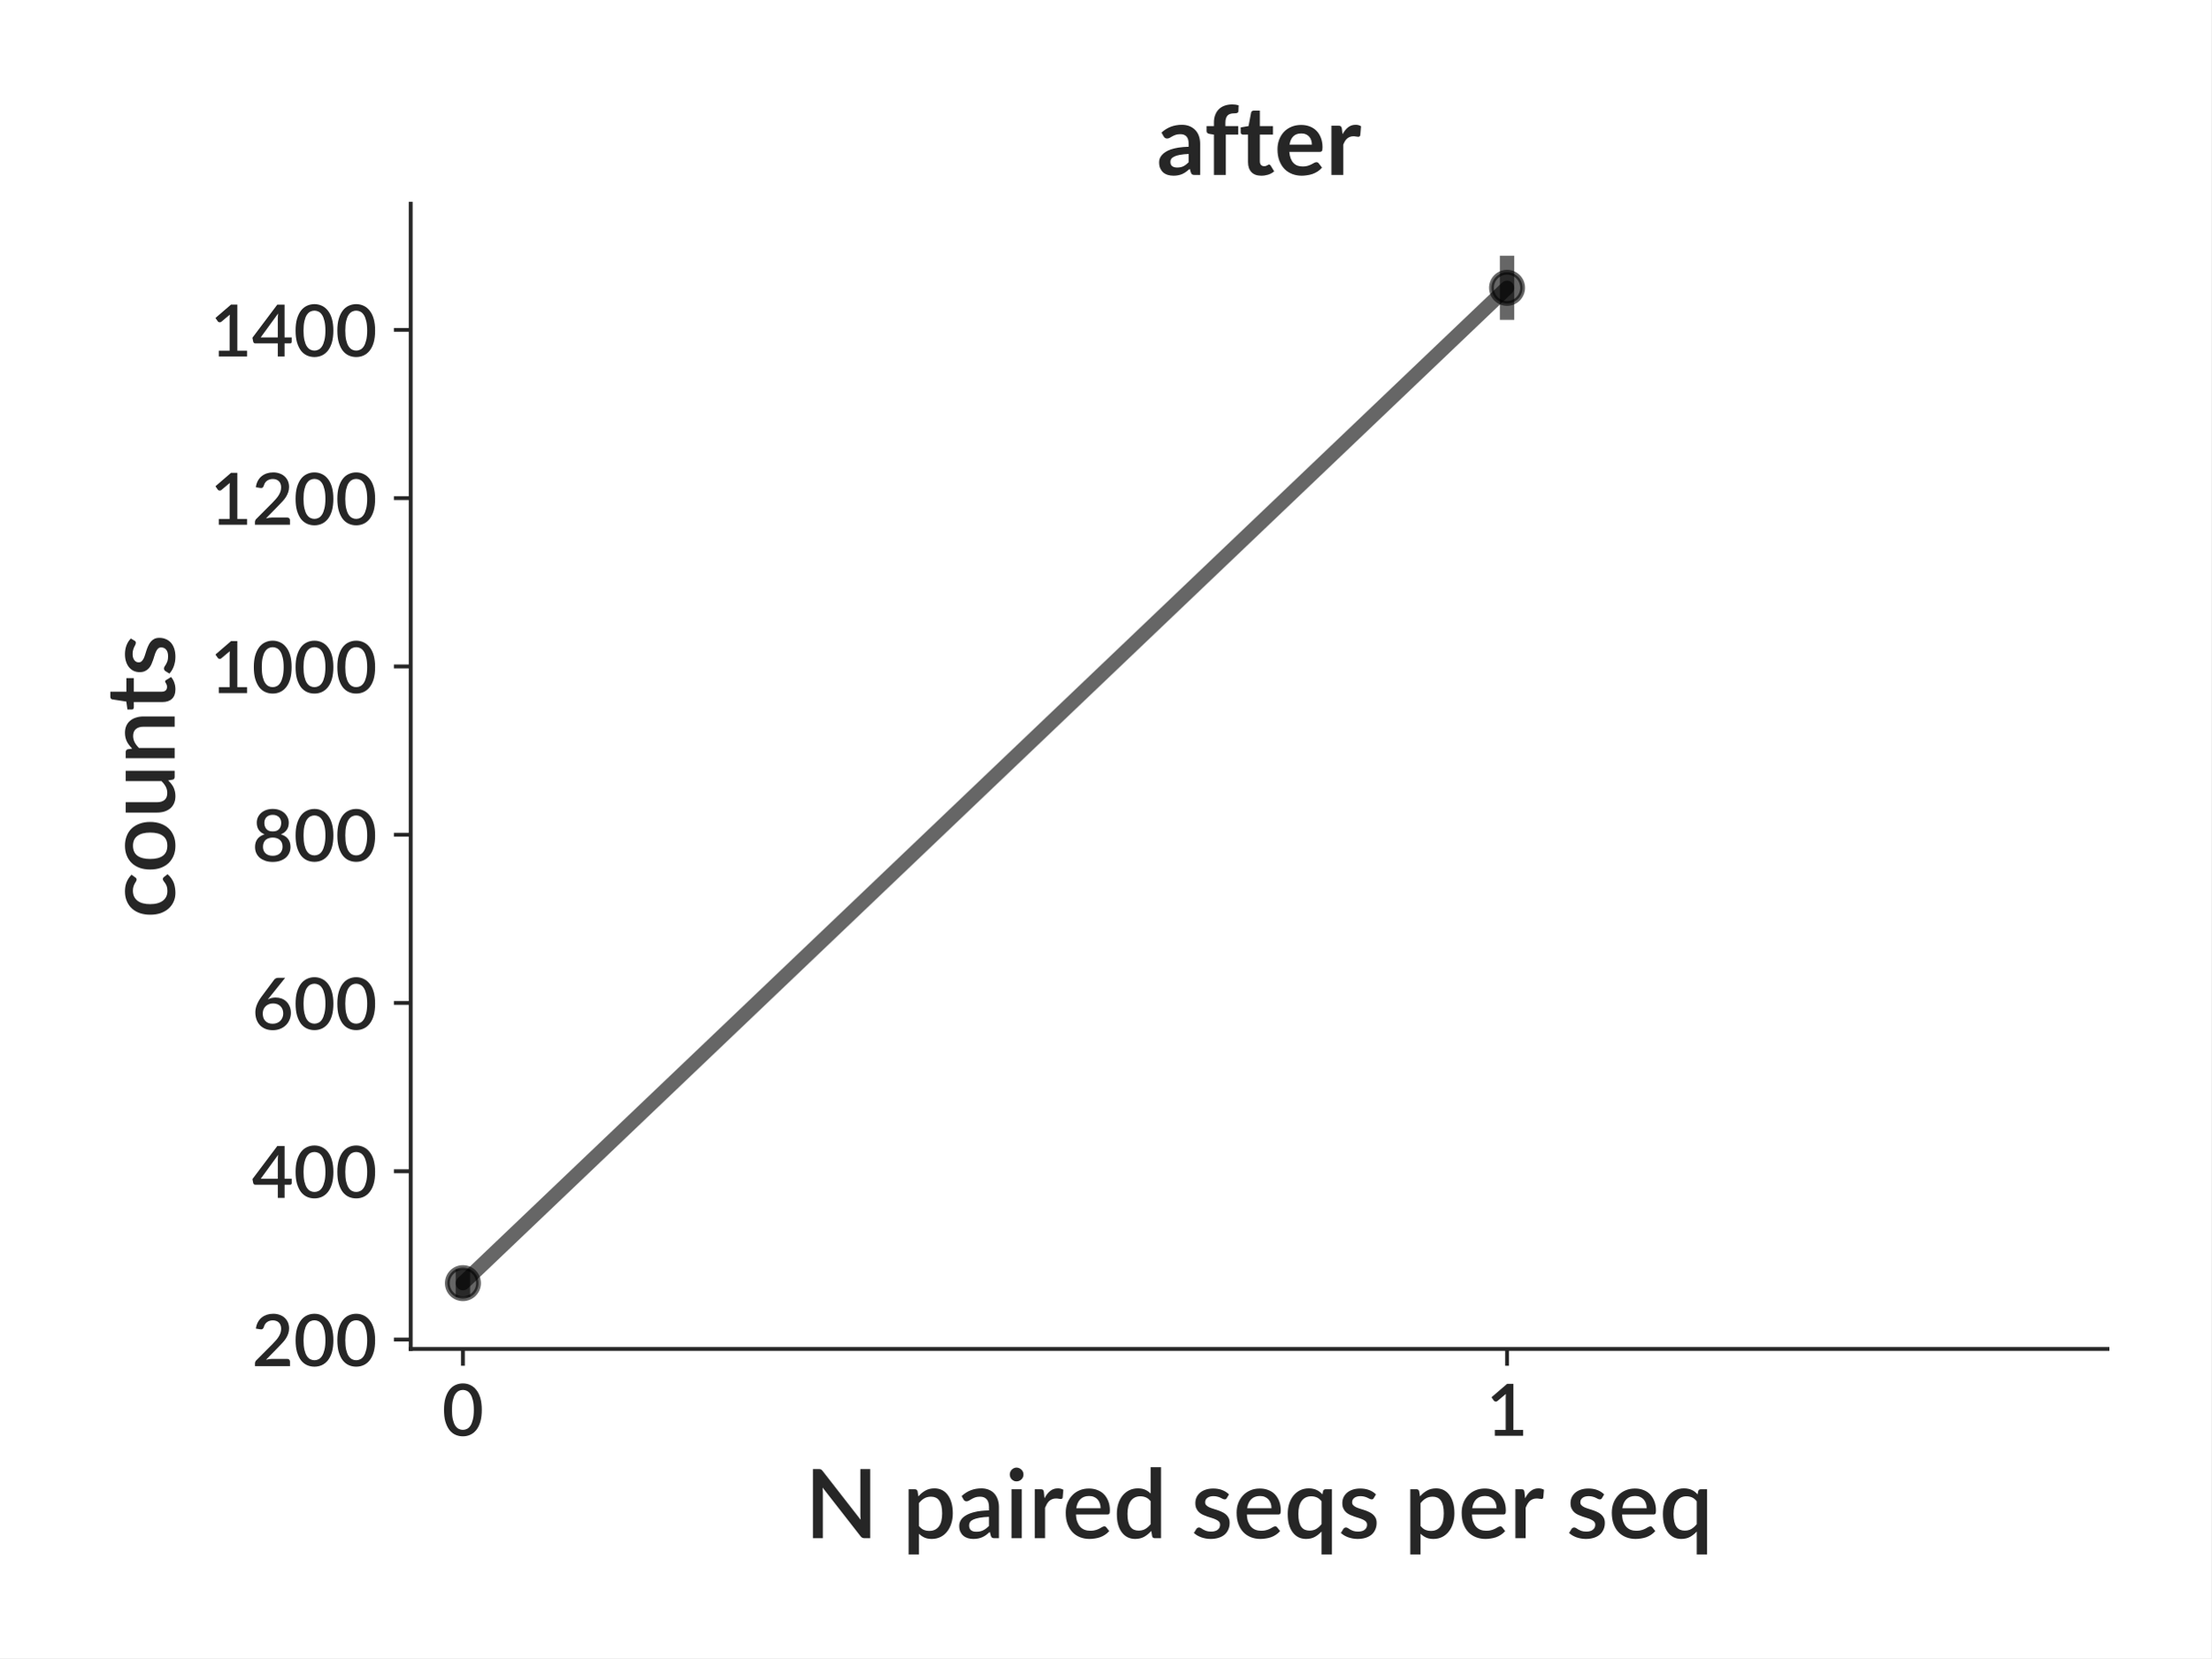
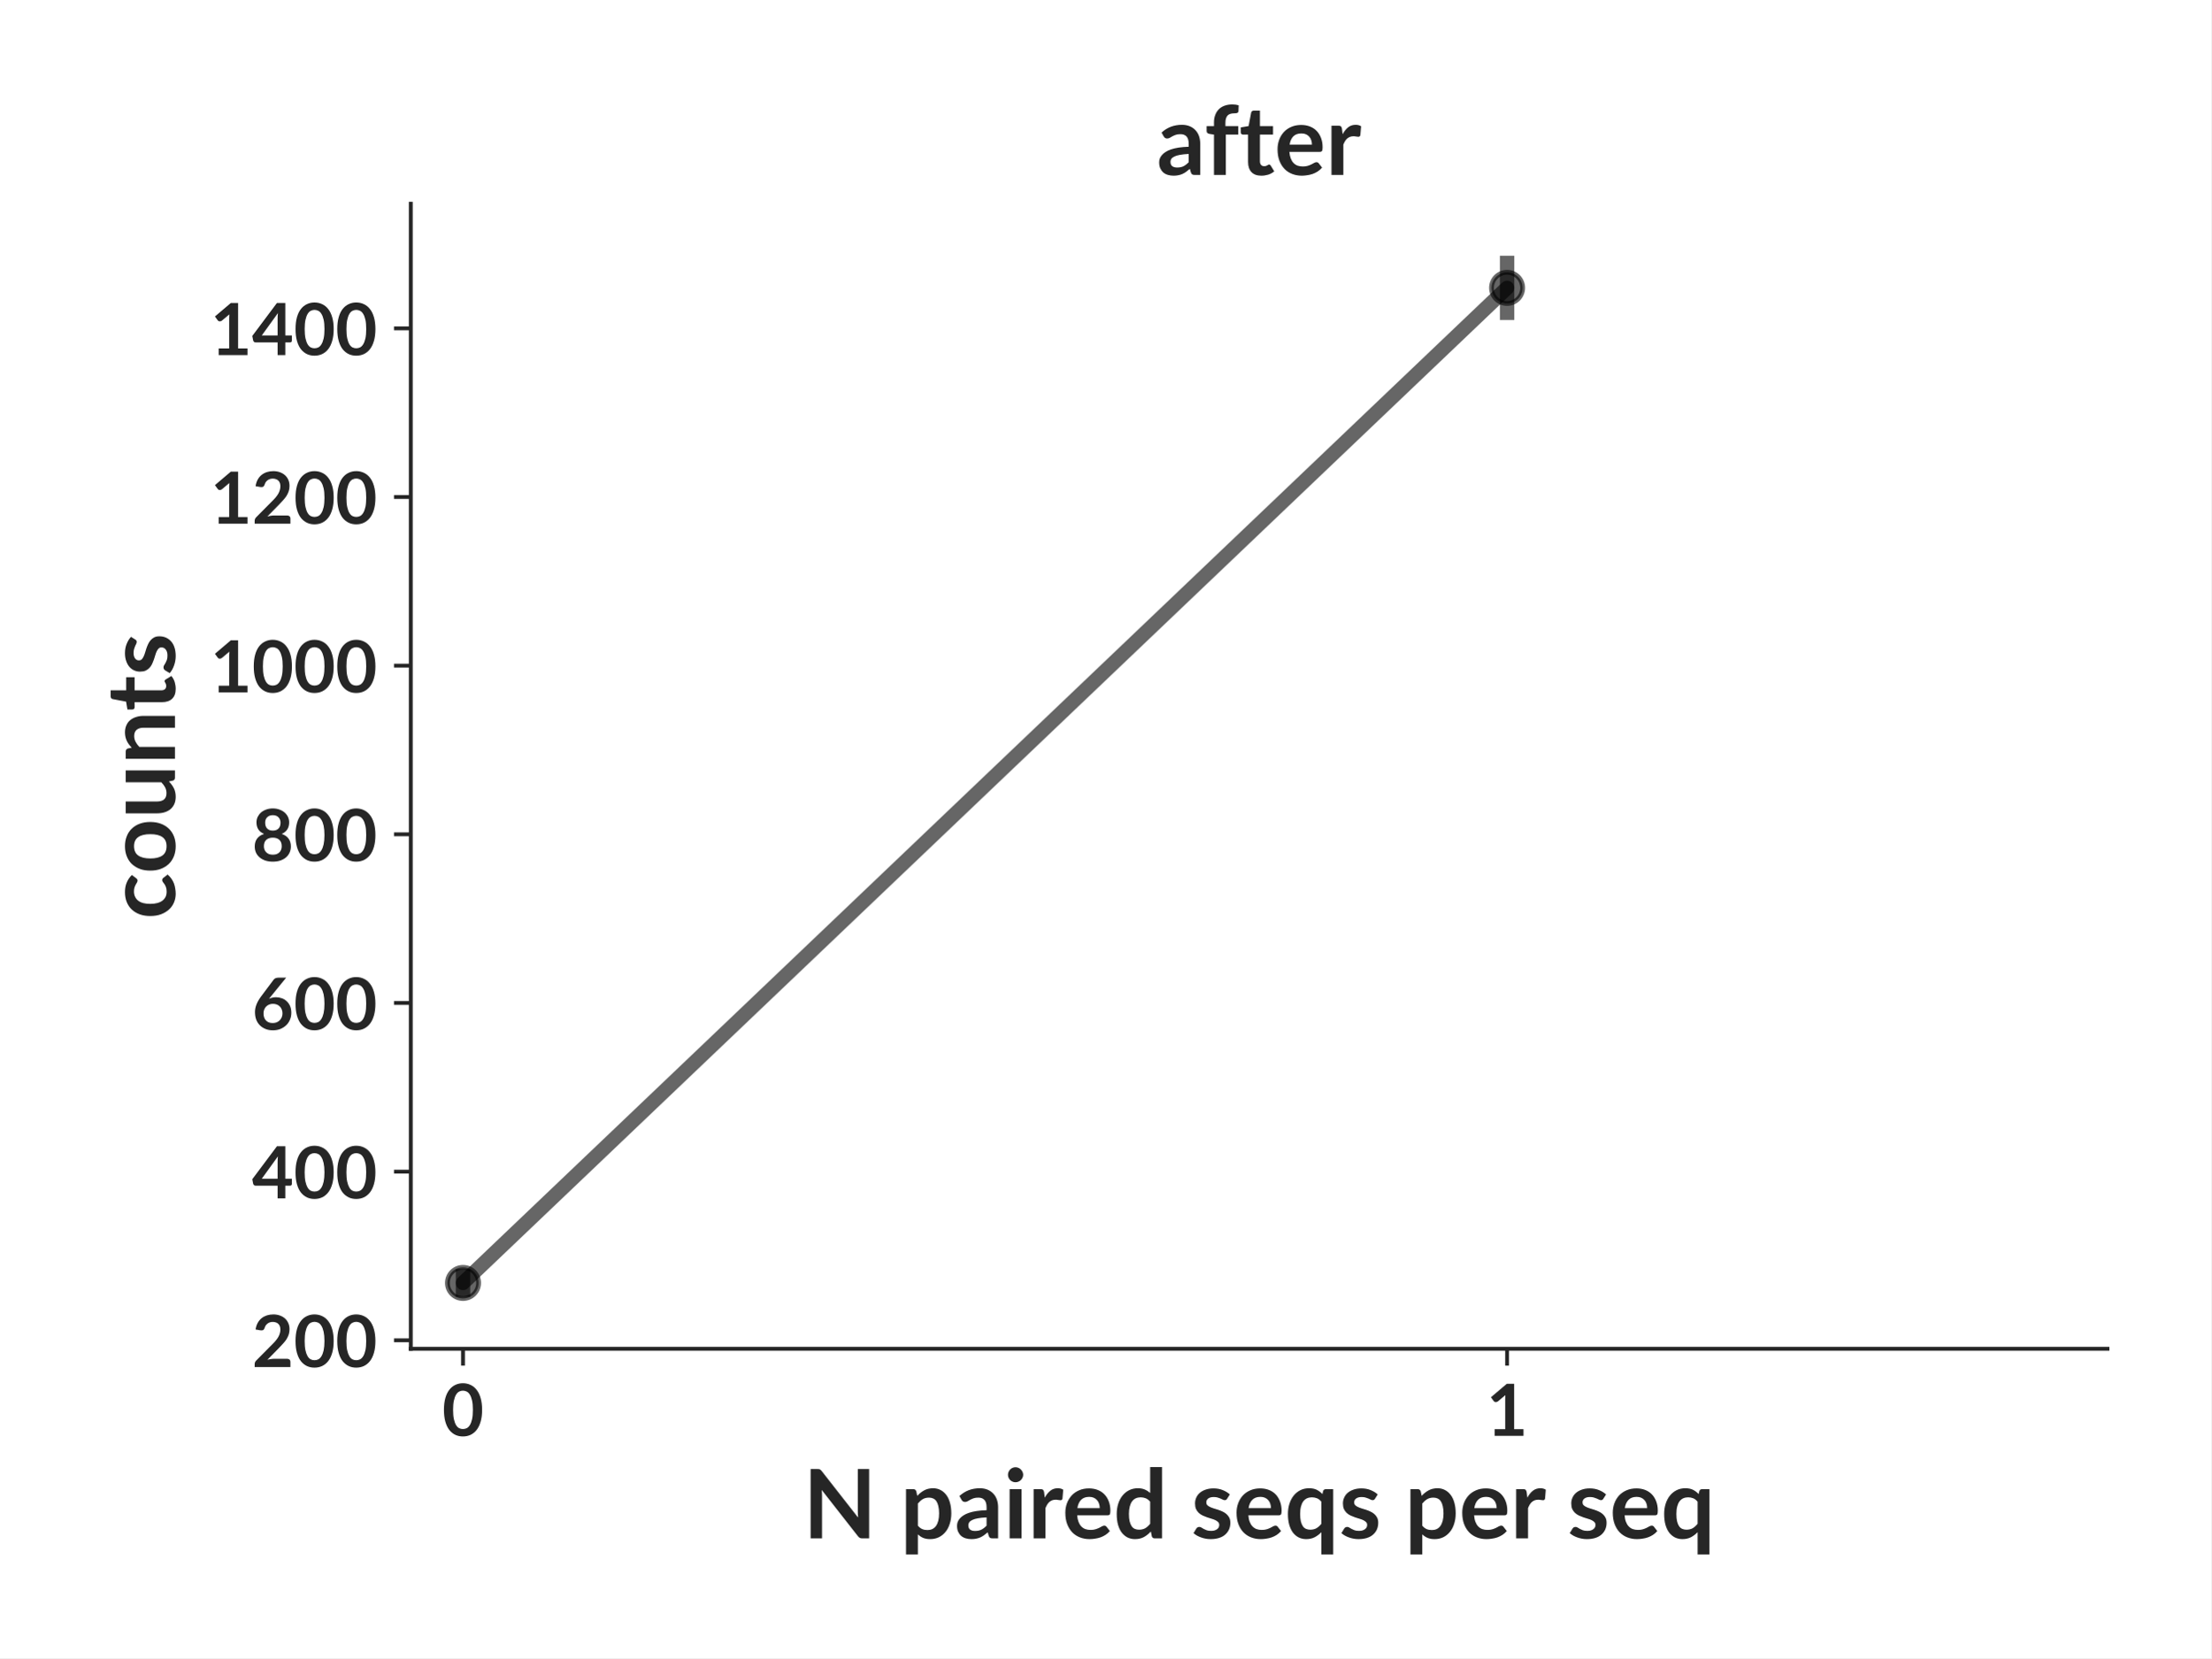
<svg xmlns="http://www.w3.org/2000/svg" xmlns:xlink="http://www.w3.org/1999/xlink" height="345.6pt" version="1.1" viewBox="0 0 460.8 345.6" width="460.8pt">
  <defs>
    <style type="text/css">*{stroke-linecap:butt;stroke-linejoin:round;}</style>
  </defs>
  <g id="figure_1">
    <g id="patch_1">
      <path d="M 0 345.6  L 460.8 345.6  L 460.8 0  L 0 0  z " style="fill:#ffffff;" />
    </g>
    <g id="axes_1">
      <g id="patch_2">
-         <path d="M 85.591 281.166  L 439.2 281.166  L 439.2 42.459  L 85.591 42.459  z " style="fill:#ffffff;" />
+         <path d="M 85.609 281.134  L 439.2 281.134  L 439.2 42.459  L 85.609 42.459  z " style="fill:#ffffff;" />
      </g>
      <g id="matplotlib.axis_1">
        <g id="xtick_1">
          <g id="line2d_1">
            <defs>
-               <path d="M 0 0  L 0 3.5  " id="ma1be35eefb" style="stroke:#262626;stroke-width:0.8;" />
+               <path d="M 0 0  L 0 3.5  " id="m7fbe36bea7" style="stroke:#262626;stroke-width:0.8;" />
            </defs>
            <g>
-               <use style="fill:#262626;stroke:#262626;stroke-width:0.8;" x="96.471" xlink:href="#ma1be35eefb" y="281.166" />
+               <use style="fill:#262626;stroke:#262626;stroke-width:0.8;" x="96.489" xlink:href="#m7fbe36bea7" y="281.134" />
            </g>
          </g>
          <g id="text_1">
-             <text style="fill:#262626;font-family:Lato;font-size:15px;font-stretch:normal;font-style:normal;font-weight:600;text-anchor:middle;" transform="rotate(-0, 96.47091, 299.2664)" x="96.471" y="299.266">0</text>
+             <text style="fill:#262626;font-family:Lato;font-size:15px;font-stretch:normal;font-style:normal;font-weight:bold;text-anchor:middle;" transform="rotate(-0, 96.48909, 299.2781)" x="96.489" y="299.278">0</text>
          </g>
        </g>
        <g id="xtick_2">
          <g id="line2d_2">
            <g>
-               <use style="fill:#262626;stroke:#262626;stroke-width:0.8;" x="314.077" xlink:href="#ma1be35eefb" y="281.166" />
+               <use style="fill:#262626;stroke:#262626;stroke-width:0.8;" x="314.083" xlink:href="#m7fbe36bea7" y="281.134" />
            </g>
          </g>
          <g id="text_2">
-             <text style="fill:#262626;font-family:Lato;font-size:15px;font-stretch:normal;font-style:normal;font-weight:600;text-anchor:middle;" transform="rotate(-0, 314.0767, 299.2664)" x="314.077" y="299.266">1</text>
+             <text style="fill:#262626;font-family:Lato;font-size:15px;font-stretch:normal;font-style:normal;font-weight:bold;text-anchor:middle;" transform="rotate(-0, 314.0833, 299.2781)" x="314.083" y="299.278">1</text>
          </g>
        </g>
        <g id="text_3">
-           <text style="fill:#262626;font-family:Lato;font-size:20px;font-stretch:normal;font-style:normal;font-weight:600;text-anchor:middle;" transform="rotate(-0, 262.3953, 320.6094)" x="262.395" y="320.609">N paired seqs per seq</text>
+           <text style="fill:#262626;font-family:Lato;font-size:20px;font-stretch:normal;font-style:normal;font-weight:bold;text-anchor:middle;" transform="rotate(-0, 262.4047, 320.65)" x="262.405" y="320.65">N paired seqs per seq</text>
        </g>
      </g>
      <g id="matplotlib.axis_2">
        <g id="ytick_1">
          <g id="line2d_3">
            <defs>
-               <path d="M 0 0  L -3.5 0  " id="maf60a86cea" style="stroke:#262626;stroke-width:0.8;" />
+               <path d="M 0 0  L -3.5 0  " id="m1b8e75a27d" style="stroke:#262626;stroke-width:0.8;" />
            </defs>
            <g>
-               <use style="fill:#262626;stroke:#262626;stroke-width:0.8;" x="85.591" xlink:href="#maf60a86cea" y="279.2" />
+               <use style="fill:#262626;stroke:#262626;stroke-width:0.8;" x="85.609" xlink:href="#m1b8e75a27d" y="279.36" />
            </g>
          </g>
          <g id="text_4">
-             <text style="fill:#262626;font-family:Lato;font-size:15px;font-stretch:normal;font-style:normal;font-weight:600;text-anchor:end;" transform="rotate(-0, 78.59063, 284.7503)" x="78.591" y="284.75">200</text>
+             <text style="fill:#262626;font-family:Lato;font-size:15px;font-stretch:normal;font-style:normal;font-weight:bold;text-anchor:end;" transform="rotate(-0, 78.60938, 284.932)" x="78.609" y="284.932">200</text>
          </g>
        </g>
        <g id="ytick_2">
          <g id="line2d_4">
            <g>
-               <use style="fill:#262626;stroke:#262626;stroke-width:0.8;" x="85.591" xlink:href="#maf60a86cea" y="244.126" />
+               <use style="fill:#262626;stroke:#262626;stroke-width:0.8;" x="85.609" xlink:href="#m1b8e75a27d" y="244.205" />
            </g>
          </g>
          <g id="text_5">
-             <text style="fill:#262626;font-family:Lato;font-size:15px;font-stretch:normal;font-style:normal;font-weight:600;text-anchor:end;" transform="rotate(-0, 78.59063, 249.6763)" x="78.591" y="249.676">400</text>
+             <text style="fill:#262626;font-family:Lato;font-size:15px;font-stretch:normal;font-style:normal;font-weight:bold;text-anchor:end;" transform="rotate(-0, 78.60938, 249.7777)" x="78.609" y="249.778">400</text>
          </g>
        </g>
        <g id="ytick_3">
          <g id="line2d_5">
            <g>
-               <use style="fill:#262626;stroke:#262626;stroke-width:0.8;" x="85.591" xlink:href="#maf60a86cea" y="209.052" />
+               <use style="fill:#262626;stroke:#262626;stroke-width:0.8;" x="85.609" xlink:href="#m1b8e75a27d" y="209.051" />
            </g>
          </g>
          <g id="text_6">
-             <text style="fill:#262626;font-family:Lato;font-size:15px;font-stretch:normal;font-style:normal;font-weight:600;text-anchor:end;" transform="rotate(-0, 78.59063, 214.6022)" x="78.591" y="214.602">600</text>
+             <text style="fill:#262626;font-family:Lato;font-size:15px;font-stretch:normal;font-style:normal;font-weight:bold;text-anchor:end;" transform="rotate(-0, 78.60938, 214.6234)" x="78.609" y="214.623">600</text>
          </g>
        </g>
        <g id="ytick_4">
          <g id="line2d_6">
            <g>
-               <use style="fill:#262626;stroke:#262626;stroke-width:0.8;" x="85.591" xlink:href="#maf60a86cea" y="173.978" />
+               <use style="fill:#262626;stroke:#262626;stroke-width:0.8;" x="85.609" xlink:href="#m1b8e75a27d" y="173.897" />
            </g>
          </g>
          <g id="text_7">
-             <text style="fill:#262626;font-family:Lato;font-size:15px;font-stretch:normal;font-style:normal;font-weight:600;text-anchor:end;" transform="rotate(-0, 78.59063, 179.5282)" x="78.591" y="179.528">800</text>
+             <text style="fill:#262626;font-family:Lato;font-size:15px;font-stretch:normal;font-style:normal;font-weight:bold;text-anchor:end;" transform="rotate(-0, 78.60938, 179.469)" x="78.609" y="179.469">800</text>
          </g>
        </g>
        <g id="ytick_5">
          <g id="line2d_7">
            <g>
-               <use style="fill:#262626;stroke:#262626;stroke-width:0.8;" x="85.591" xlink:href="#maf60a86cea" y="138.904" />
+               <use style="fill:#262626;stroke:#262626;stroke-width:0.8;" x="85.609" xlink:href="#m1b8e75a27d" y="138.742" />
            </g>
          </g>
          <g id="text_8">
-             <text style="fill:#262626;font-family:Lato;font-size:15px;font-stretch:normal;font-style:normal;font-weight:600;text-anchor:end;" transform="rotate(-0, 78.59063, 144.4542)" x="78.591" y="144.454">1000</text>
+             <text style="fill:#262626;font-family:Lato;font-size:15px;font-stretch:normal;font-style:normal;font-weight:bold;text-anchor:end;" transform="rotate(-0, 78.60938, 144.3147)" x="78.609" y="144.315">1000</text>
          </g>
        </g>
        <g id="ytick_6">
          <g id="line2d_8">
            <g>
-               <use style="fill:#262626;stroke:#262626;stroke-width:0.8;" x="85.591" xlink:href="#maf60a86cea" y="103.83" />
+               <use style="fill:#262626;stroke:#262626;stroke-width:0.8;" x="85.609" xlink:href="#m1b8e75a27d" y="103.588" />
            </g>
          </g>
          <g id="text_9">
-             <text style="fill:#262626;font-family:Lato;font-size:15px;font-stretch:normal;font-style:normal;font-weight:600;text-anchor:end;" transform="rotate(-0, 78.59063, 109.3801)" x="78.591" y="109.38">1200</text>
+             <text style="fill:#262626;font-family:Lato;font-size:15px;font-stretch:normal;font-style:normal;font-weight:bold;text-anchor:end;" transform="rotate(-0, 78.60938, 109.1604)" x="78.609" y="109.16">1200</text>
          </g>
        </g>
        <g id="ytick_7">
          <g id="line2d_9">
            <g>
-               <use style="fill:#262626;stroke:#262626;stroke-width:0.8;" x="85.591" xlink:href="#maf60a86cea" y="68.756" />
+               <use style="fill:#262626;stroke:#262626;stroke-width:0.8;" x="85.609" xlink:href="#m1b8e75a27d" y="68.434" />
            </g>
          </g>
          <g id="text_10">
-             <text style="fill:#262626;font-family:Lato;font-size:15px;font-stretch:normal;font-style:normal;font-weight:600;text-anchor:end;" transform="rotate(-0, 78.59063, 74.3061)" x="78.591" y="74.306">1400</text>
+             <text style="fill:#262626;font-family:Lato;font-size:15px;font-stretch:normal;font-style:normal;font-weight:bold;text-anchor:end;" transform="rotate(-0, 78.60938, 74.00607)" x="78.609" y="74.006">1400</text>
          </g>
        </g>
        <g id="text_11">
-           <text style="fill:#262626;font-family:Lato;font-size:20px;font-stretch:normal;font-style:normal;font-weight:600;text-anchor:middle;" transform="rotate(-90, 36.4, 161.8129)" x="36.4" y="161.813">counts</text>
+           <text style="fill:#262626;font-family:Lato;font-size:20px;font-stretch:normal;font-style:normal;font-weight:bold;text-anchor:middle;" transform="rotate(-90, 36.45938, 161.7965)" x="36.459" y="161.796">counts</text>
        </g>
      </g>
      <g id="LineCollection_1">
-         <path clip-path="url(#p2c80f39a8b)" d="M 96.471 270.316  L 96.471 264.585  " style="fill:none;stroke:#000000;stroke-opacity:0.6;stroke-width:3;" />
-         <path clip-path="url(#p2c80f39a8b)" d="M 314.077 66.665  L 314.077 53.31  " style="fill:none;stroke:#000000;stroke-opacity:0.6;stroke-width:3;" />
+         <path clip-path="url(#pd1cadc3f2e)" d="M 96.489 270.285  L 96.489 264.53  " style="fill:none;stroke:#000000;stroke-opacity:0.6;stroke-width:3;" />
+         <path clip-path="url(#pd1cadc3f2e)" d="M 314.083 66.685  L 314.083 53.308  " style="fill:none;stroke:#000000;stroke-opacity:0.6;stroke-width:3;" />
      </g>
      <g id="line2d_10">
-         <path clip-path="url(#p2c80f39a8b)" d="M 96.471 267.451  L 314.077 59.988  " style="fill:none;stroke:#000000;stroke-linecap:round;stroke-opacity:0.6;stroke-width:3;" />
+         <path clip-path="url(#pd1cadc3f2e)" d="M 96.489 267.407  L 314.083 59.997  " style="fill:none;stroke:#000000;stroke-linecap:round;stroke-opacity:0.6;stroke-width:3;" />
        <defs>
-           <path d="M 0 3.25  C 0.862 3.25 1.689 2.908 2.298 2.298  C 2.908 1.689 3.25 0.862 3.25 0  C 3.25 -0.862 2.908 -1.689 2.298 -2.298  C 1.689 -2.908 0.862 -3.25 0 -3.25  C -0.862 -3.25 -1.689 -2.908 -2.298 -2.298  C -2.908 -1.689 -3.25 -0.862 -3.25 0  C -3.25 0.862 -2.908 1.689 -2.298 2.298  C -1.689 2.908 -0.862 3.25 0 3.25  z " id="mc5fd53fd60" style="stroke:#000000;stroke-opacity:0.6;" />
+           <path d="M 0 3.25  C 0.862 3.25 1.689 2.908 2.298 2.298  C 2.908 1.689 3.25 0.862 3.25 0  C 3.25 -0.862 2.908 -1.689 2.298 -2.298  C 1.689 -2.908 0.862 -3.25 0 -3.25  C -0.862 -3.25 -1.689 -2.908 -2.298 -2.298  C -2.908 -1.689 -3.25 -0.862 -3.25 0  C -3.25 0.862 -2.908 1.689 -2.298 2.298  C -1.689 2.908 -0.862 3.25 0 3.25  z " id="m080e9bf00e" style="stroke:#000000;stroke-opacity:0.6;" />
        </defs>
-         <g clip-path="url(#p2c80f39a8b)">
-           <use style="fill-opacity:0.6;stroke:#000000;stroke-opacity:0.6;" x="96.471" xlink:href="#mc5fd53fd60" y="267.451" />
-           <use style="fill-opacity:0.6;stroke:#000000;stroke-opacity:0.6;" x="314.077" xlink:href="#mc5fd53fd60" y="59.988" />
+         <g clip-path="url(#pd1cadc3f2e)">
+           <use style="fill-opacity:0.6;stroke:#000000;stroke-opacity:0.6;" x="96.489" xlink:href="#m080e9bf00e" y="267.407" />
+           <use style="fill-opacity:0.6;stroke:#000000;stroke-opacity:0.6;" x="314.083" xlink:href="#m080e9bf00e" y="59.997" />
        </g>
      </g>
      <g id="patch_3">
-         <path d="M 85.591 281.166  L 85.591 42.459  " style="fill:none;stroke:#262626;stroke-linecap:square;stroke-linejoin:miter;stroke-width:0.8;" />
+         <path d="M 85.609 281.134  L 85.609 42.459  " style="fill:none;stroke:#262626;stroke-linecap:square;stroke-linejoin:miter;stroke-width:0.8;" />
      </g>
      <g id="patch_4">
-         <path d="M 85.591 281.166  L 439.2 281.166  " style="fill:none;stroke:#262626;stroke-linecap:square;stroke-linejoin:miter;stroke-width:0.8;" />
+         <path d="M 85.609 281.134  L 439.2 281.134  " style="fill:none;stroke:#262626;stroke-linecap:square;stroke-linejoin:miter;stroke-width:0.8;" />
      </g>
      <g id="text_12">
-         <text style="fill:#262626;font-family:Lato;font-size:20px;font-stretch:normal;font-style:normal;font-weight:bold;text-anchor:middle;" transform="rotate(-0, 262.3953, 36.45938)" x="262.395" y="36.459">after</text>
+         <text style="fill:#262626;font-family:Lato;font-size:20px;font-stretch:normal;font-style:normal;font-weight:bold;text-anchor:middle;" transform="rotate(-0, 262.4047, 36.45938)" x="262.405" y="36.459">after</text>
      </g>
    </g>
  </g>
  <defs>
-     <clipPath id="p2c80f39a8b">
-       <rect height="238.707" width="353.609" x="85.591" y="42.459" />
+     <clipPath id="pd1cadc3f2e">
+       <rect height="238.674" width="353.591" x="85.609" y="42.459" />
    </clipPath>
  </defs>
</svg>
